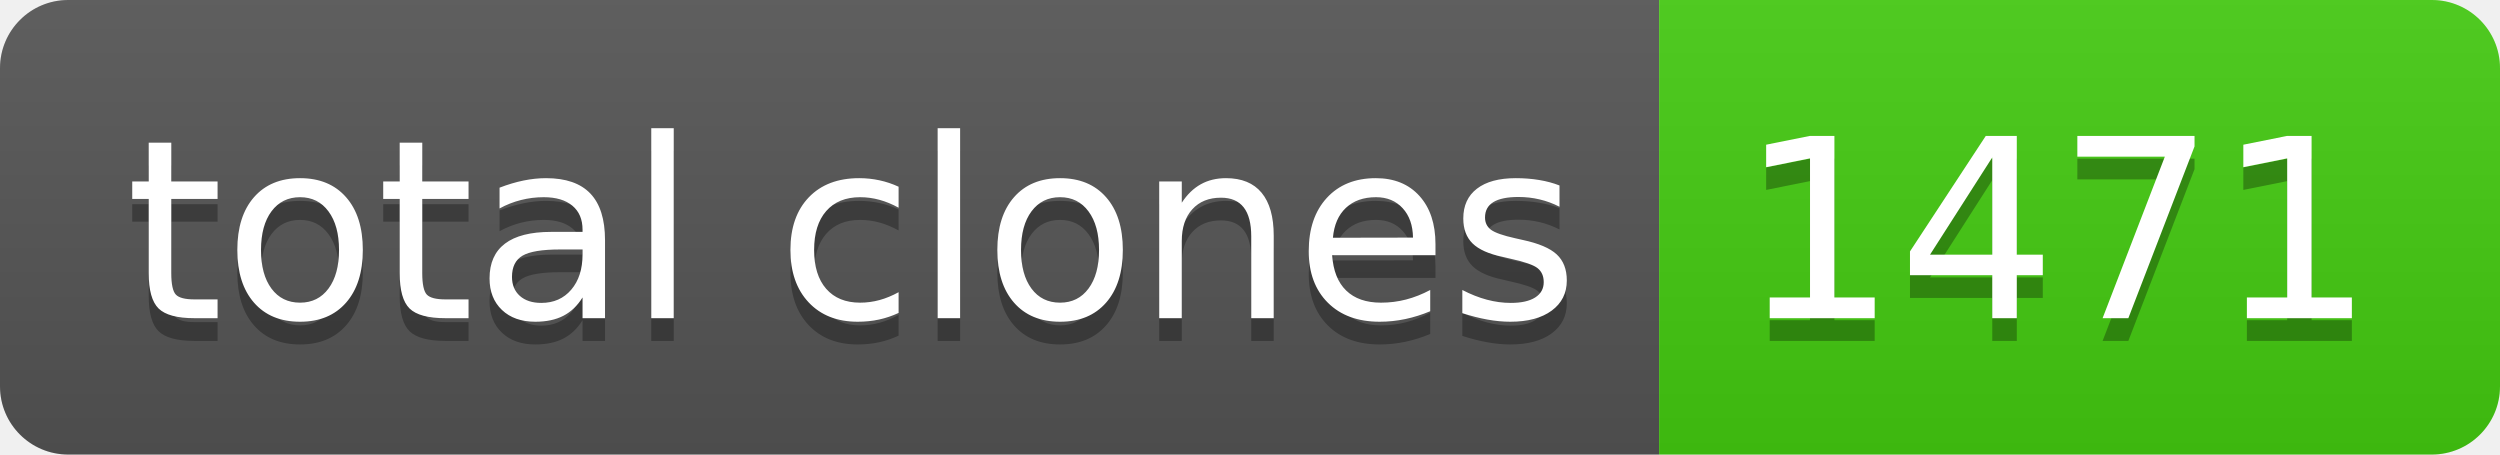
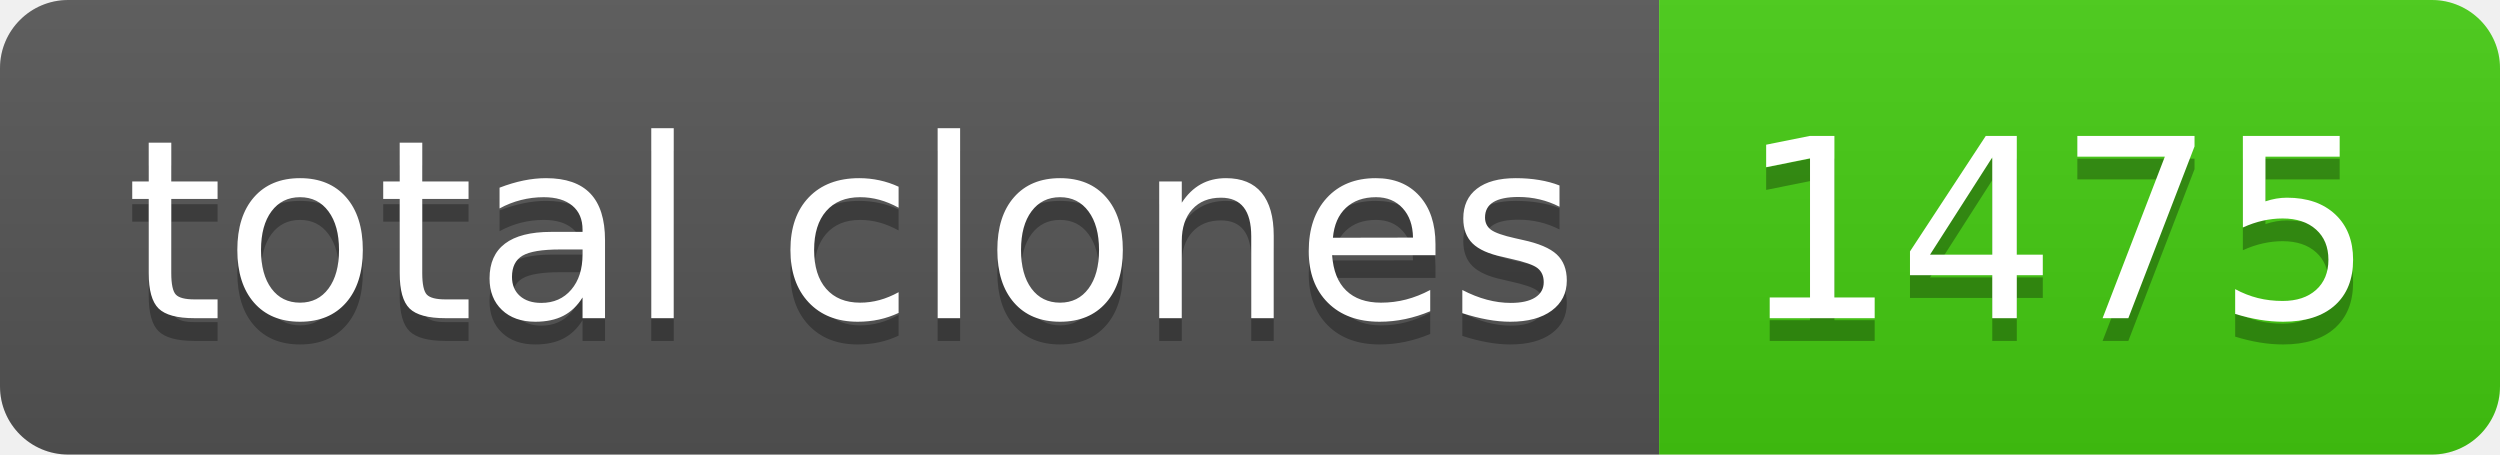
- <svg xmlns="http://www.w3.org/2000/svg" width="110" height="20" role="img" aria-label="total clones: 1471">
+ <svg xmlns="http://www.w3.org/2000/svg" width="110" height="20" role="img" aria-label="total clones: 1475">
  <linearGradient id="s" x2="0" y2="100%">
    <stop offset="0" stop-color="#bbb" stop-opacity=".1" />
    <stop offset="1" stop-opacity=".1" />
  </linearGradient>
  <clipPath id="r">
    <rect width="110" height="20" rx="3" fill="#fff" />
  </clipPath>
  <g clip-path="url(#r)">
    <rect width="73" height="20" fill="#555" />
    <rect x="73" width="37" height="20" fill="#4c1" />
    <rect width="110" height="20" fill="url(#s)" />
  </g>
  <g fill="#fff" text-anchor="middle" font-family="Verdana,Geneva,DejaVu Sans,sans-serif" text-rendering="geometricPrecision" font-size="110">
    <text aria-hidden="true" x="375" y="150" fill="#010101" fill-opacity=".3" transform="scale(.1)" textLength="630">total clones</text>
    <text x="375" y="140" transform="scale(.1)" fill="#fff" textLength="630">total clones</text>
-     <text aria-hidden="true" x="905" y="150" fill="#010101" fill-opacity=".3" transform="scale(.1)" textLength="270">1471</text>
-     <text x="905" y="140" transform="scale(.1)" fill="#fff" textLength="270">1471</text>
+     <text aria-hidden="true" x="905" y="150" fill="#010101" fill-opacity=".3" transform="scale(.1)" textLength="270">1475</text>
+     <text x="905" y="140" transform="scale(.1)" fill="#fff" textLength="270">1475</text>
  </g>
</svg>
